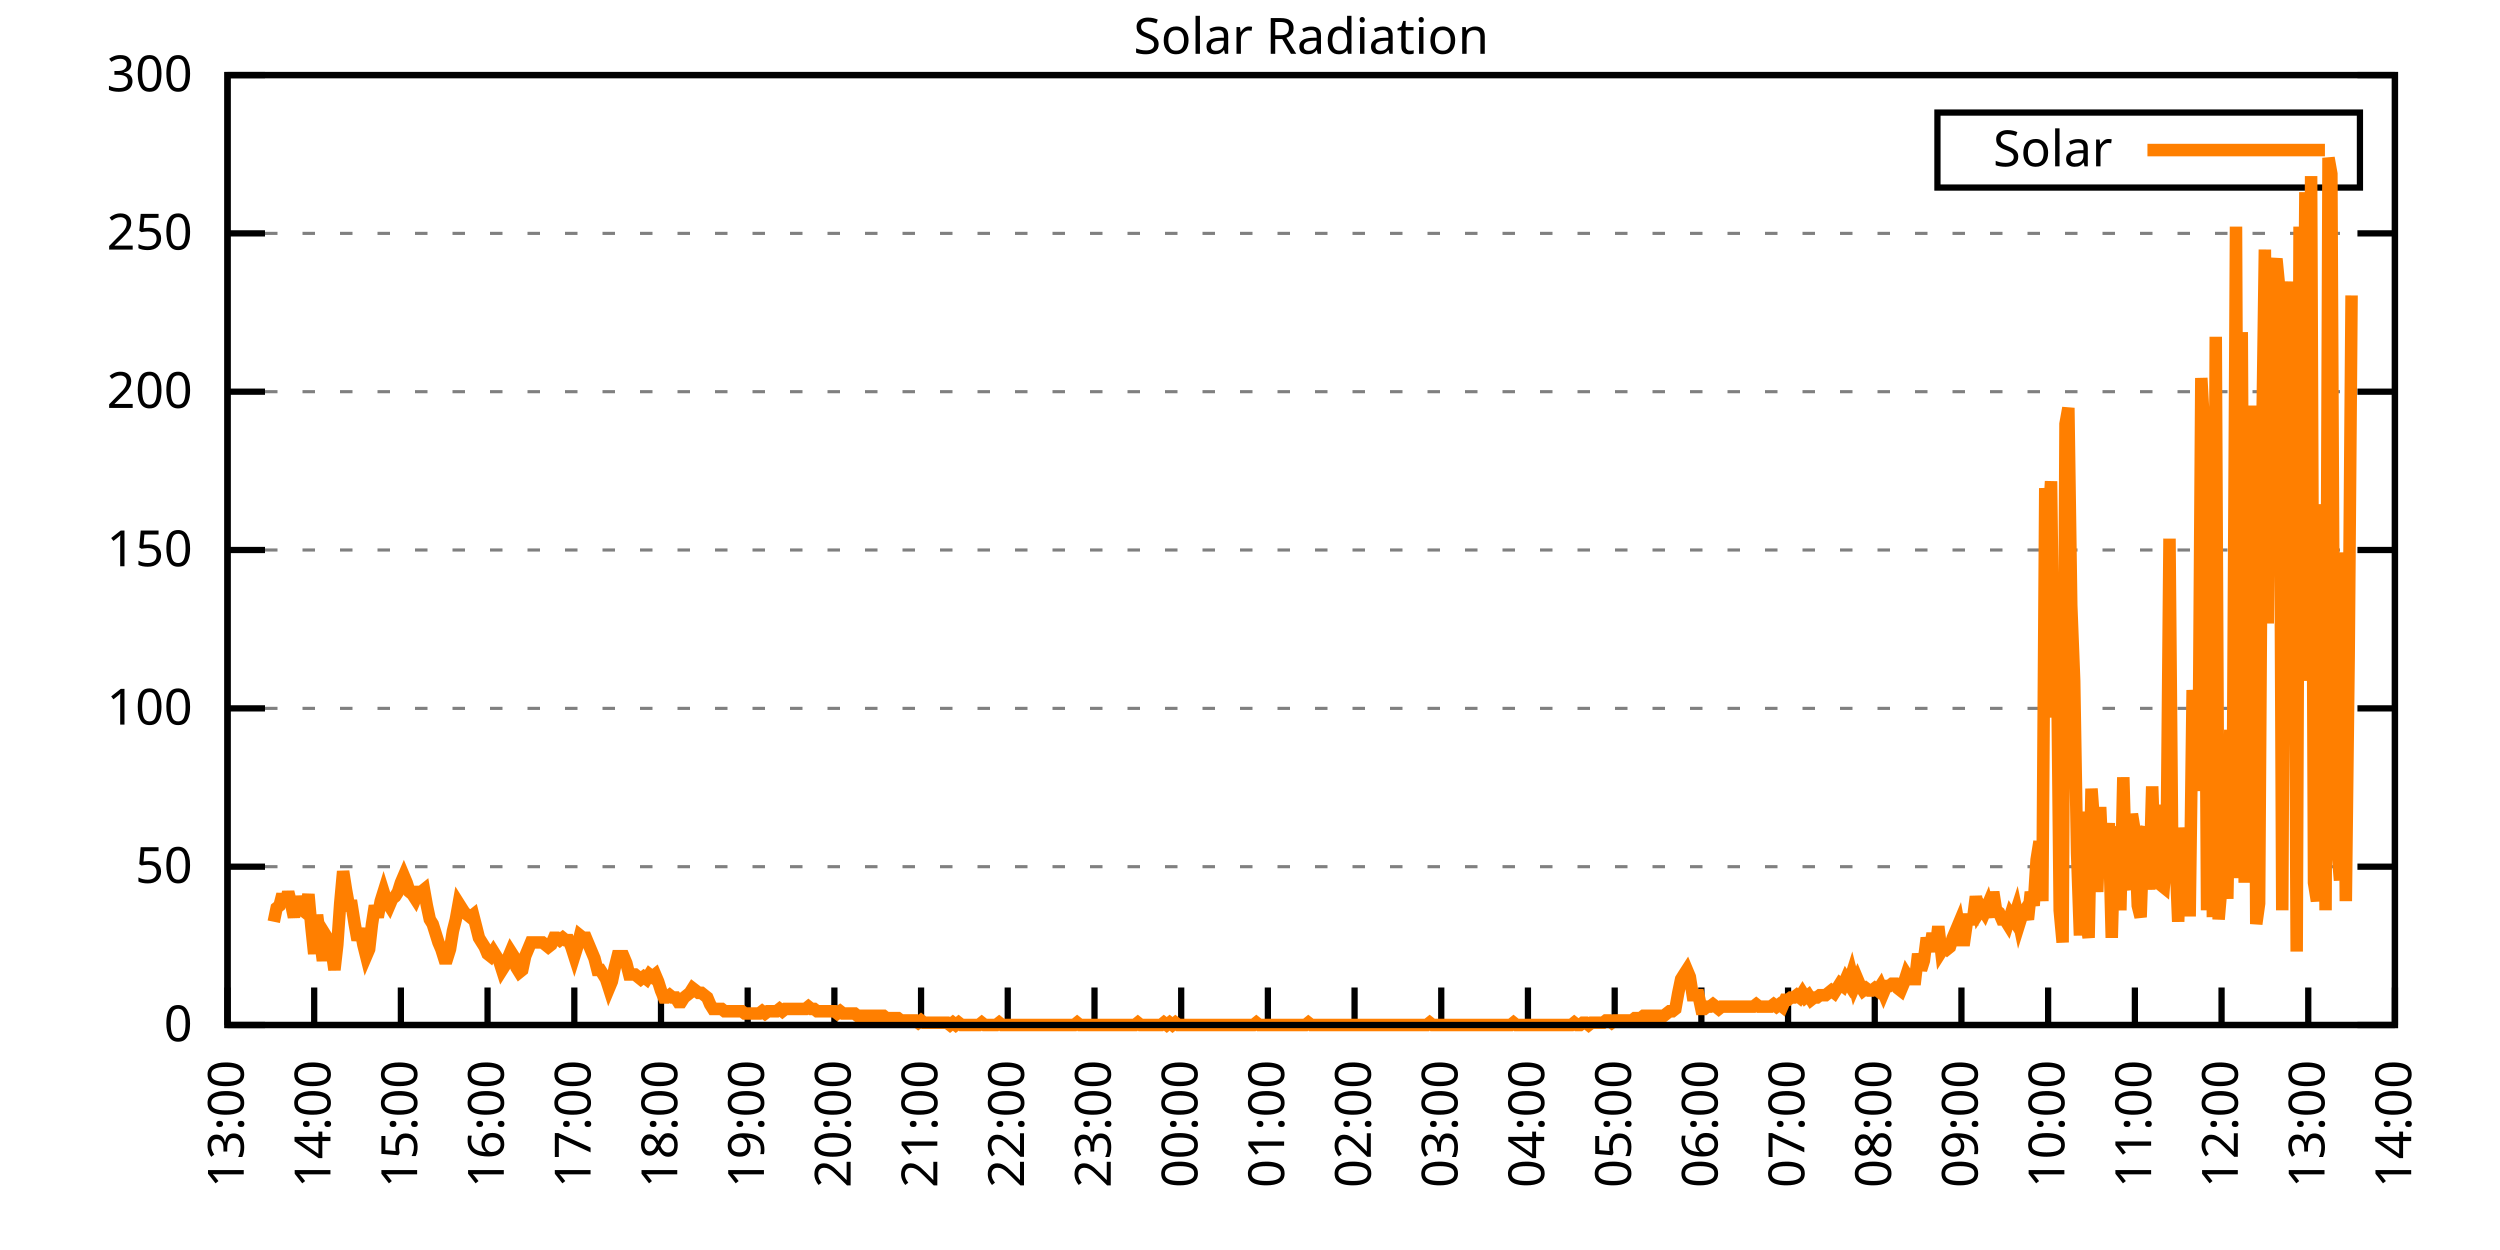
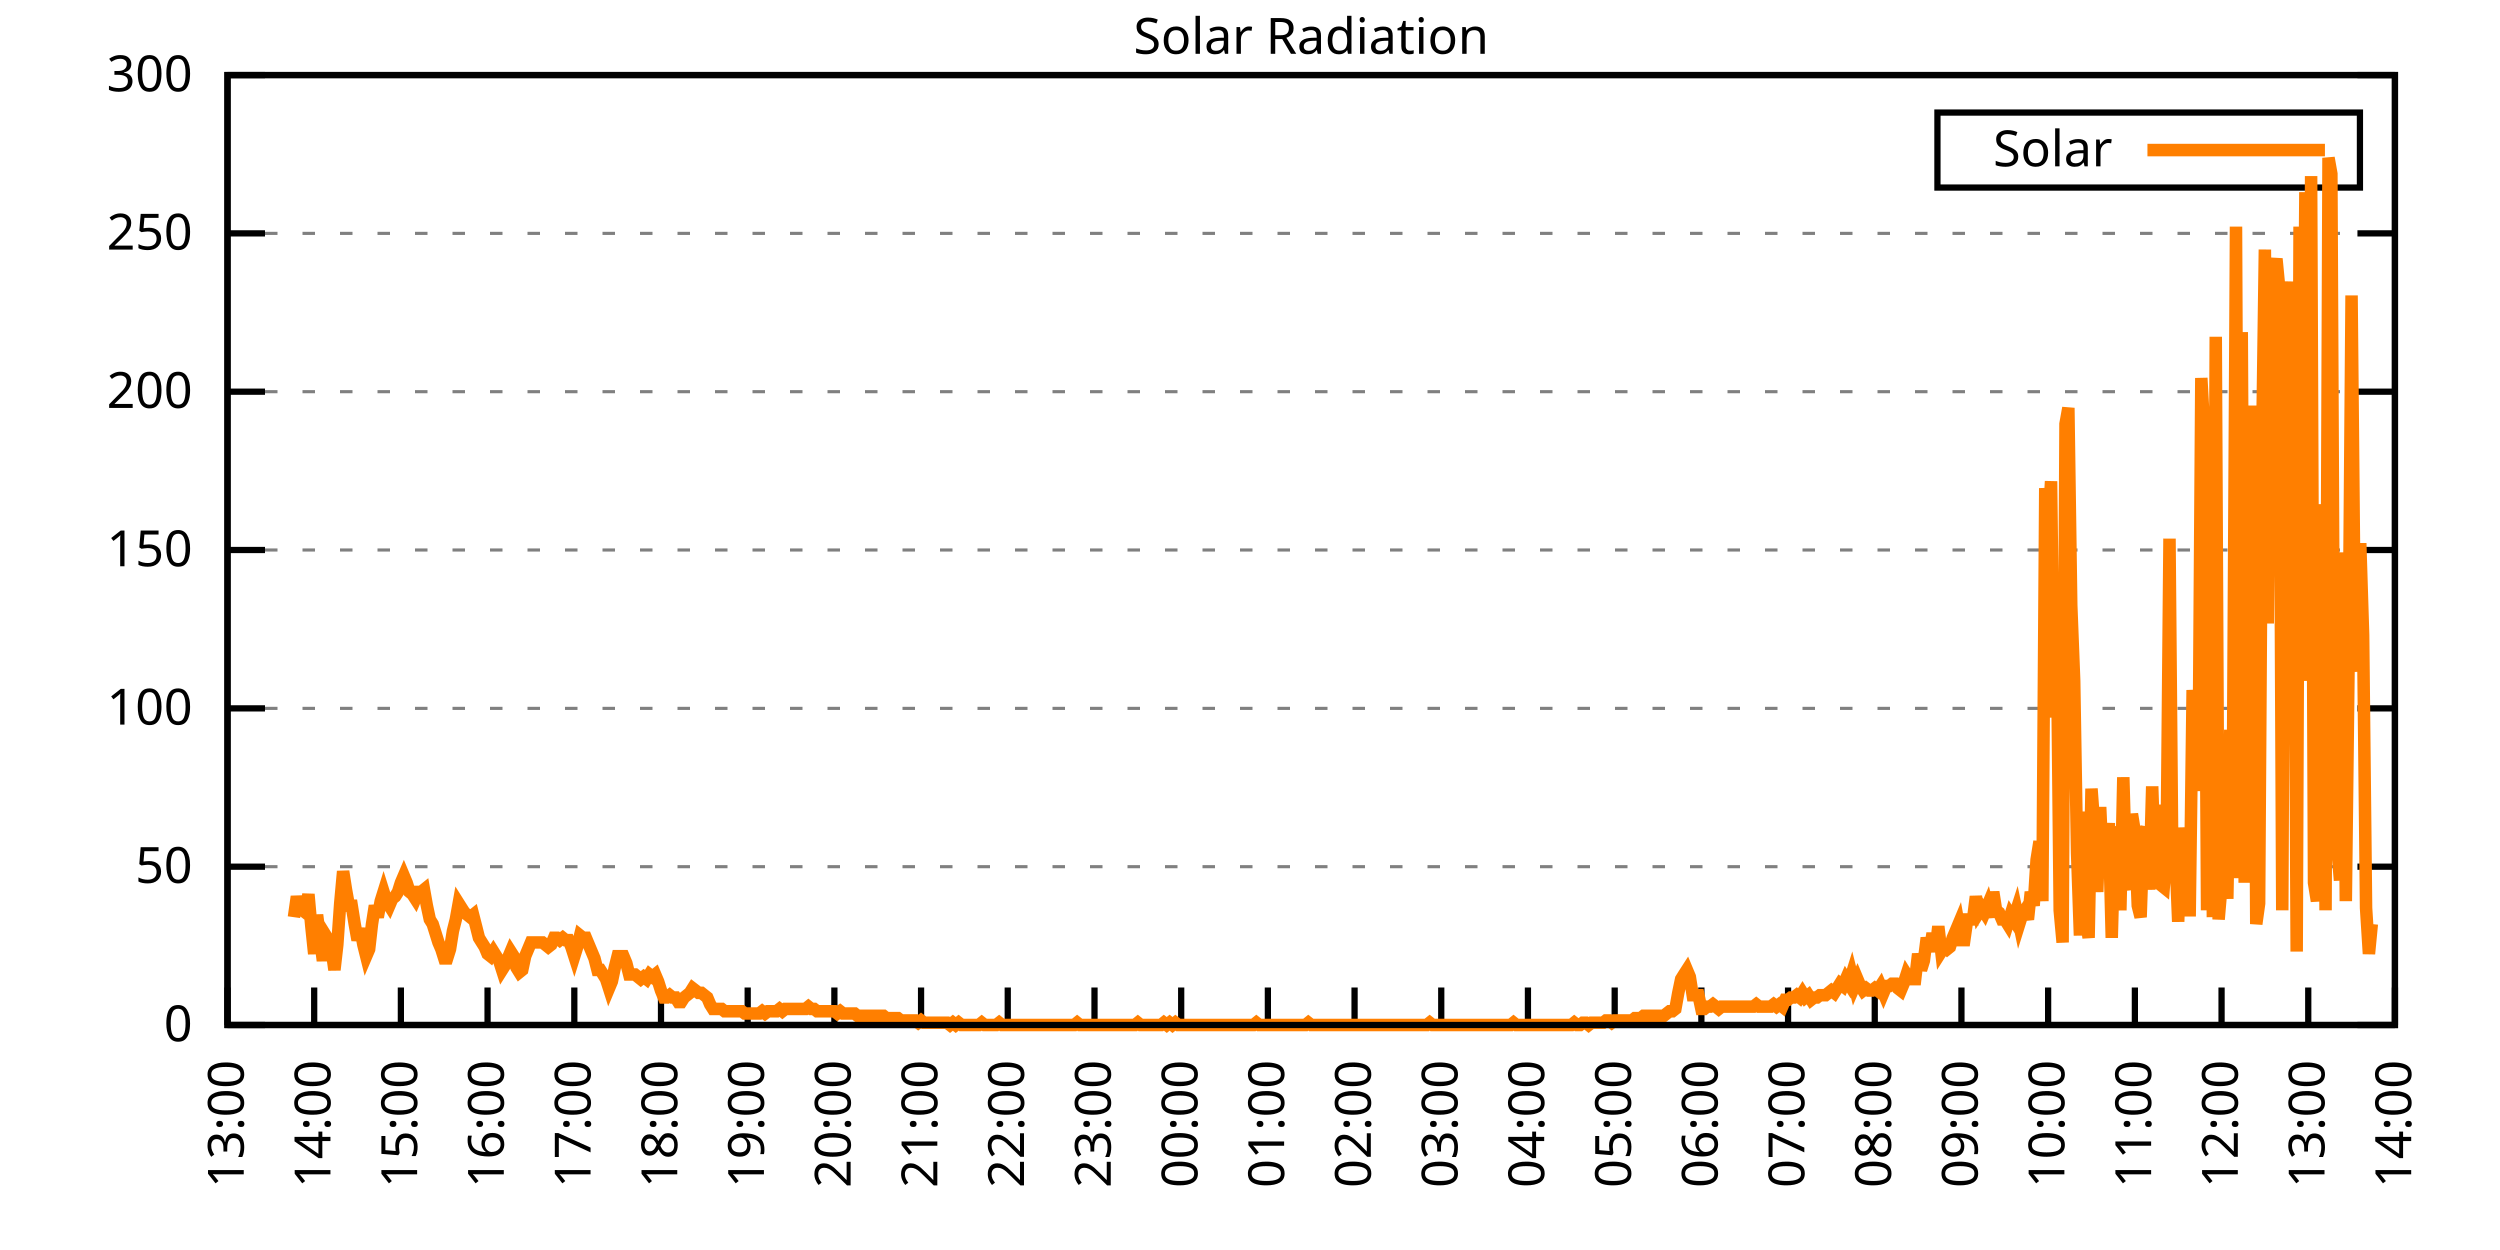
<svg xmlns="http://www.w3.org/2000/svg" xmlns:xlink="http://www.w3.org/1999/xlink" width="400" height="200" viewBox="0 0 400 200">
  <g id="gnuplot_canvas">
    <rect x="0" y="0" width="400" height="200" fill="none" />
    <defs>
      <circle id="gpDot" r="0.5" stroke-width="0.5" stroke="currentColor" />
      <path id="gpPt0" stroke-width="0.333" stroke="currentColor" d="M-1,0 h2 M0,-1 v2" />
      <path id="gpPt1" stroke-width="0.333" stroke="currentColor" d="M-1,-1 L1,1 M1,-1 L-1,1" />
      <path id="gpPt2" stroke-width="0.333" stroke="currentColor" d="M-1,0 L1,0 M0,-1 L0,1 M-1,-1 L1,1 M-1,1 L1,-1" />
      <rect id="gpPt3" stroke-width="0.333" stroke="currentColor" x="-1" y="-1" width="2" height="2" />
      <rect id="gpPt4" stroke-width="0.333" stroke="currentColor" fill="currentColor" x="-1" y="-1" width="2" height="2" />
      <circle id="gpPt5" stroke-width="0.333" stroke="currentColor" cx="0" cy="0" r="1" />
      <use xlink:href="#gpPt5" id="gpPt6" fill="currentColor" stroke="none" />
      <path id="gpPt7" stroke-width="0.333" stroke="currentColor" d="M0,-1.33 L-1.33,0.67 L1.33,0.67 z" />
      <use xlink:href="#gpPt7" id="gpPt8" fill="currentColor" stroke="none" />
      <use xlink:href="#gpPt7" id="gpPt9" stroke="currentColor" transform="rotate(180)" />
      <use xlink:href="#gpPt9" id="gpPt10" fill="currentColor" stroke="none" />
      <use xlink:href="#gpPt3" id="gpPt11" stroke="currentColor" transform="rotate(45)" />
      <use xlink:href="#gpPt11" id="gpPt12" fill="currentColor" stroke="none" />
      <path id="gpPt13" stroke-width="0.333" stroke="currentColor" d="M0,1.330 L1.265,0.411 L0.782,-1.067 L-0.782,-1.076 L-1.265,0.411 z" />
      <use xlink:href="#gpPt13" id="gpPt14" fill="currentColor" stroke="none" />
      <filter id="textbox" filterUnits="objectBoundingBox" x="0" y="0" height="1" width="1">
        <feFlood flood-color="white" flood-opacity="1" result="bgnd" />
        <feComposite in="SourceGraphic" in2="bgnd" operator="atop" />
      </filter>
      <filter id="greybox" filterUnits="objectBoundingBox" x="0" y="0" height="1" width="1">
        <feFlood flood-color="lightgrey" flood-opacity="1" result="grey" />
        <feComposite in="SourceGraphic" in2="grey" operator="atop" />
      </filter>
    </defs>
    <g fill="none" color="white" stroke="currentColor" stroke-width="1.00" stroke-linecap="butt" stroke-linejoin="miter">
</g>
    <g fill="none" color="black" stroke="currentColor" stroke-width="1.00" stroke-linecap="butt" stroke-linejoin="miter">
      <g stroke="none" shape-rendering="crispEdges">
        <polygon fill="rgb(255, 255, 255)" points="36.40,164.00 383.18,164.00 383.18,12.02 36.40,12.02 " />
      </g>
    </g>
    <g fill="none" color="black" stroke="currentColor" stroke-width="1.00" stroke-linecap="butt" stroke-linejoin="miter">
</g>
    <g fill="none" color="black" stroke="black" stroke-width="0.50" stroke-linecap="butt" stroke-linejoin="miter">
</g>
    <g fill="none" color="gray" stroke="currentColor" stroke-width="0.50" stroke-linecap="butt" stroke-linejoin="miter">
      <path stroke="gray" stroke-dasharray="2,4" class="gridline" d="M36.40,164.00 L383.19,164.00  " />
    </g>
    <g fill="none" color="gray" stroke="gray" stroke-width="1.00" stroke-linecap="butt" stroke-linejoin="miter">
</g>
    <g fill="none" color="black" stroke="currentColor" stroke-width="1.00" stroke-linecap="butt" stroke-linejoin="miter">
      <path stroke="black" d="M36.40,164.00 L42.40,164.00 M383.19,164.00 L377.19,164.00  " />
      <g transform="translate(30.80,166.60)" stroke="none" fill="black" font-family="Sans" font-size="8.00" text-anchor="end">
        <text>
          <tspan font-family="Sans"> 0</tspan>
        </text>
      </g>
    </g>
    <g fill="none" color="black" stroke="currentColor" stroke-width="1.00" stroke-linecap="butt" stroke-linejoin="miter">
</g>
    <g fill="none" color="black" stroke="black" stroke-width="0.50" stroke-linecap="butt" stroke-linejoin="miter">
</g>
    <g fill="none" color="gray" stroke="currentColor" stroke-width="0.50" stroke-linecap="butt" stroke-linejoin="miter">
      <path stroke="gray" stroke-dasharray="2,4" class="gridline" d="M36.40,138.67 L383.19,138.67  " />
    </g>
    <g fill="none" color="gray" stroke="gray" stroke-width="1.00" stroke-linecap="butt" stroke-linejoin="miter">
</g>
    <g fill="none" color="black" stroke="currentColor" stroke-width="1.00" stroke-linecap="butt" stroke-linejoin="miter">
      <path stroke="black" d="M36.40,138.67 L42.40,138.67 M383.19,138.67 L377.19,138.67  " />
      <g transform="translate(30.80,141.27)" stroke="none" fill="black" font-family="Sans" font-size="8.00" text-anchor="end">
        <text>
          <tspan font-family="Sans"> 50</tspan>
        </text>
      </g>
    </g>
    <g fill="none" color="black" stroke="currentColor" stroke-width="1.00" stroke-linecap="butt" stroke-linejoin="miter">
</g>
    <g fill="none" color="black" stroke="black" stroke-width="0.50" stroke-linecap="butt" stroke-linejoin="miter">
</g>
    <g fill="none" color="gray" stroke="currentColor" stroke-width="0.50" stroke-linecap="butt" stroke-linejoin="miter">
      <path stroke="gray" stroke-dasharray="2,4" class="gridline" d="M36.40,113.34 L383.19,113.34  " />
    </g>
    <g fill="none" color="gray" stroke="gray" stroke-width="1.00" stroke-linecap="butt" stroke-linejoin="miter">
</g>
    <g fill="none" color="black" stroke="currentColor" stroke-width="1.00" stroke-linecap="butt" stroke-linejoin="miter">
      <path stroke="black" d="M36.40,113.34 L42.40,113.34 M383.19,113.34 L377.19,113.34  " />
      <g transform="translate(30.80,115.94)" stroke="none" fill="black" font-family="Sans" font-size="8.00" text-anchor="end">
        <text>
          <tspan font-family="Sans"> 100</tspan>
        </text>
      </g>
    </g>
    <g fill="none" color="black" stroke="currentColor" stroke-width="1.00" stroke-linecap="butt" stroke-linejoin="miter">
</g>
    <g fill="none" color="black" stroke="black" stroke-width="0.50" stroke-linecap="butt" stroke-linejoin="miter">
</g>
    <g fill="none" color="gray" stroke="currentColor" stroke-width="0.50" stroke-linecap="butt" stroke-linejoin="miter">
      <path stroke="gray" stroke-dasharray="2,4" class="gridline" d="M36.40,88.00 L383.19,88.00  " />
    </g>
    <g fill="none" color="gray" stroke="gray" stroke-width="1.00" stroke-linecap="butt" stroke-linejoin="miter">
</g>
    <g fill="none" color="black" stroke="currentColor" stroke-width="1.00" stroke-linecap="butt" stroke-linejoin="miter">
      <path stroke="black" d="M36.40,88.00 L42.40,88.00 M383.19,88.00 L377.19,88.00  " />
      <g transform="translate(30.80,90.60)" stroke="none" fill="black" font-family="Sans" font-size="8.00" text-anchor="end">
        <text>
          <tspan font-family="Sans"> 150</tspan>
        </text>
      </g>
    </g>
    <g fill="none" color="black" stroke="currentColor" stroke-width="1.00" stroke-linecap="butt" stroke-linejoin="miter">
</g>
    <g fill="none" color="black" stroke="black" stroke-width="0.50" stroke-linecap="butt" stroke-linejoin="miter">
</g>
    <g fill="none" color="gray" stroke="currentColor" stroke-width="0.50" stroke-linecap="butt" stroke-linejoin="miter">
      <path stroke="gray" stroke-dasharray="2,4" class="gridline" d="M36.40,62.67 L383.19,62.67  " />
    </g>
    <g fill="none" color="gray" stroke="gray" stroke-width="1.00" stroke-linecap="butt" stroke-linejoin="miter">
</g>
    <g fill="none" color="black" stroke="currentColor" stroke-width="1.00" stroke-linecap="butt" stroke-linejoin="miter">
      <path stroke="black" d="M36.40,62.67 L42.40,62.67 M383.19,62.67 L377.19,62.67  " />
      <g transform="translate(30.80,65.27)" stroke="none" fill="black" font-family="Sans" font-size="8.00" text-anchor="end">
        <text>
          <tspan font-family="Sans"> 200</tspan>
        </text>
      </g>
    </g>
    <g fill="none" color="black" stroke="currentColor" stroke-width="1.00" stroke-linecap="butt" stroke-linejoin="miter">
</g>
    <g fill="none" color="black" stroke="black" stroke-width="0.50" stroke-linecap="butt" stroke-linejoin="miter">
</g>
    <g fill="none" color="gray" stroke="currentColor" stroke-width="0.50" stroke-linecap="butt" stroke-linejoin="miter">
      <path stroke="gray" stroke-dasharray="2,4" class="gridline" d="M36.40,37.34 L383.19,37.34  " />
    </g>
    <g fill="none" color="gray" stroke="gray" stroke-width="1.00" stroke-linecap="butt" stroke-linejoin="miter">
</g>
    <g fill="none" color="black" stroke="currentColor" stroke-width="1.00" stroke-linecap="butt" stroke-linejoin="miter">
      <path stroke="black" d="M36.40,37.34 L42.40,37.34 M383.19,37.34 L377.19,37.34  " />
      <g transform="translate(30.80,39.94)" stroke="none" fill="black" font-family="Sans" font-size="8.00" text-anchor="end">
        <text>
          <tspan font-family="Sans"> 250</tspan>
        </text>
      </g>
    </g>
    <g fill="none" color="black" stroke="currentColor" stroke-width="1.00" stroke-linecap="butt" stroke-linejoin="miter">
</g>
    <g fill="none" color="black" stroke="black" stroke-width="0.50" stroke-linecap="butt" stroke-linejoin="miter">
</g>
    <g fill="none" color="gray" stroke="currentColor" stroke-width="0.50" stroke-linecap="butt" stroke-linejoin="miter">
      <path stroke="gray" stroke-dasharray="2,4" class="gridline" d="M36.40,12.01 L383.19,12.01  " />
    </g>
    <g fill="none" color="gray" stroke="gray" stroke-width="1.00" stroke-linecap="butt" stroke-linejoin="miter">
</g>
    <g fill="none" color="black" stroke="currentColor" stroke-width="1.00" stroke-linecap="butt" stroke-linejoin="miter">
      <path stroke="black" d="M36.40,12.01 L42.40,12.01 M383.19,12.01 L377.19,12.01  " />
      <g transform="translate(30.80,14.61)" stroke="none" fill="black" font-family="Sans" font-size="8.00" text-anchor="end">
        <text>
          <tspan font-family="Sans"> 300</tspan>
        </text>
      </g>
    </g>
    <g fill="none" color="black" stroke="currentColor" stroke-width="1.00" stroke-linecap="butt" stroke-linejoin="miter">
      <path stroke="black" d="M36.40,164.00 L36.40,158.00  " />
      <g transform="translate(39.00,169.60) rotate(270.00)" stroke="none" fill="black" font-family="Sans" font-size="8.00" text-anchor="end">
        <text>
          <tspan font-family="Sans">13:00</tspan>
        </text>
      </g>
    </g>
    <g fill="none" color="black" stroke="currentColor" stroke-width="1.00" stroke-linecap="butt" stroke-linejoin="miter">
      <path stroke="black" d="M50.27,164.00 L50.27,158.00  " />
      <g transform="translate(52.87,169.60) rotate(270.00)" stroke="none" fill="black" font-family="Sans" font-size="8.00" text-anchor="end">
        <text>
          <tspan font-family="Sans">14:00</tspan>
        </text>
      </g>
    </g>
    <g fill="none" color="black" stroke="currentColor" stroke-width="1.00" stroke-linecap="butt" stroke-linejoin="miter">
      <path stroke="black" d="M64.14,164.00 L64.14,158.00  " />
      <g transform="translate(66.74,169.60) rotate(270.00)" stroke="none" fill="black" font-family="Sans" font-size="8.00" text-anchor="end">
        <text>
          <tspan font-family="Sans">15:00</tspan>
        </text>
      </g>
    </g>
    <g fill="none" color="black" stroke="currentColor" stroke-width="1.00" stroke-linecap="butt" stroke-linejoin="miter">
      <path stroke="black" d="M78.01,164.00 L78.01,158.00  " />
      <g transform="translate(80.61,169.60) rotate(270.00)" stroke="none" fill="black" font-family="Sans" font-size="8.00" text-anchor="end">
        <text>
          <tspan font-family="Sans">16:00</tspan>
        </text>
      </g>
    </g>
    <g fill="none" color="black" stroke="currentColor" stroke-width="1.00" stroke-linecap="butt" stroke-linejoin="miter">
      <path stroke="black" d="M91.89,164.00 L91.89,158.00  " />
      <g transform="translate(94.49,169.60) rotate(270.00)" stroke="none" fill="black" font-family="Sans" font-size="8.00" text-anchor="end">
        <text>
          <tspan font-family="Sans">17:00</tspan>
        </text>
      </g>
    </g>
    <g fill="none" color="black" stroke="currentColor" stroke-width="1.00" stroke-linecap="butt" stroke-linejoin="miter">
      <path stroke="black" d="M105.76,164.00 L105.76,158.00  " />
      <g transform="translate(108.36,169.60) rotate(270.00)" stroke="none" fill="black" font-family="Sans" font-size="8.00" text-anchor="end">
        <text>
          <tspan font-family="Sans">18:00</tspan>
        </text>
      </g>
    </g>
    <g fill="none" color="black" stroke="currentColor" stroke-width="1.00" stroke-linecap="butt" stroke-linejoin="miter">
      <path stroke="black" d="M119.63,164.00 L119.63,158.00  " />
      <g transform="translate(122.23,169.60) rotate(270.00)" stroke="none" fill="black" font-family="Sans" font-size="8.00" text-anchor="end">
        <text>
          <tspan font-family="Sans">19:00</tspan>
        </text>
      </g>
    </g>
    <g fill="none" color="black" stroke="currentColor" stroke-width="1.00" stroke-linecap="butt" stroke-linejoin="miter">
      <path stroke="black" d="M133.50,164.00 L133.50,158.00  " />
      <g transform="translate(136.10,169.60) rotate(270.00)" stroke="none" fill="black" font-family="Sans" font-size="8.00" text-anchor="end">
        <text>
          <tspan font-family="Sans">20:00</tspan>
        </text>
      </g>
    </g>
    <g fill="none" color="black" stroke="currentColor" stroke-width="1.00" stroke-linecap="butt" stroke-linejoin="miter">
      <path stroke="black" d="M147.37,164.00 L147.37,158.00  " />
      <g transform="translate(149.97,169.60) rotate(270.00)" stroke="none" fill="black" font-family="Sans" font-size="8.00" text-anchor="end">
        <text>
          <tspan font-family="Sans">21:00</tspan>
        </text>
      </g>
    </g>
    <g fill="none" color="black" stroke="currentColor" stroke-width="1.00" stroke-linecap="butt" stroke-linejoin="miter">
      <path stroke="black" d="M161.24,164.00 L161.24,158.00  " />
      <g transform="translate(163.84,169.60) rotate(270.00)" stroke="none" fill="black" font-family="Sans" font-size="8.00" text-anchor="end">
        <text>
          <tspan font-family="Sans">22:00</tspan>
        </text>
      </g>
    </g>
    <g fill="none" color="black" stroke="currentColor" stroke-width="1.00" stroke-linecap="butt" stroke-linejoin="miter">
      <path stroke="black" d="M175.12,164.00 L175.12,158.00  " />
      <g transform="translate(177.72,169.60) rotate(270.00)" stroke="none" fill="black" font-family="Sans" font-size="8.00" text-anchor="end">
        <text>
          <tspan font-family="Sans">23:00</tspan>
        </text>
      </g>
    </g>
    <g fill="none" color="black" stroke="currentColor" stroke-width="1.00" stroke-linecap="butt" stroke-linejoin="miter">
      <path stroke="black" d="M188.99,164.00 L188.99,158.00  " />
      <g transform="translate(191.59,169.60) rotate(270.00)" stroke="none" fill="black" font-family="Sans" font-size="8.00" text-anchor="end">
        <text>
          <tspan font-family="Sans">00:00</tspan>
        </text>
      </g>
    </g>
    <g fill="none" color="black" stroke="currentColor" stroke-width="1.00" stroke-linecap="butt" stroke-linejoin="miter">
      <path stroke="black" d="M202.86,164.00 L202.86,158.00  " />
      <g transform="translate(205.46,169.60) rotate(270.00)" stroke="none" fill="black" font-family="Sans" font-size="8.00" text-anchor="end">
        <text>
          <tspan font-family="Sans">01:00</tspan>
        </text>
      </g>
    </g>
    <g fill="none" color="black" stroke="currentColor" stroke-width="1.00" stroke-linecap="butt" stroke-linejoin="miter">
      <path stroke="black" d="M216.73,164.00 L216.73,158.00  " />
      <g transform="translate(219.33,169.60) rotate(270.00)" stroke="none" fill="black" font-family="Sans" font-size="8.00" text-anchor="end">
        <text>
          <tspan font-family="Sans">02:00</tspan>
        </text>
      </g>
    </g>
    <g fill="none" color="black" stroke="currentColor" stroke-width="1.00" stroke-linecap="butt" stroke-linejoin="miter">
      <path stroke="black" d="M230.60,164.00 L230.60,158.00  " />
      <g transform="translate(233.20,169.60) rotate(270.00)" stroke="none" fill="black" font-family="Sans" font-size="8.00" text-anchor="end">
        <text>
          <tspan font-family="Sans">03:00</tspan>
        </text>
      </g>
    </g>
    <g fill="none" color="black" stroke="currentColor" stroke-width="1.00" stroke-linecap="butt" stroke-linejoin="miter">
      <path stroke="black" d="M244.47,164.00 L244.47,158.00  " />
      <g transform="translate(247.07,169.60) rotate(270.00)" stroke="none" fill="black" font-family="Sans" font-size="8.00" text-anchor="end">
        <text>
          <tspan font-family="Sans">04:00</tspan>
        </text>
      </g>
    </g>
    <g fill="none" color="black" stroke="currentColor" stroke-width="1.00" stroke-linecap="butt" stroke-linejoin="miter">
      <path stroke="black" d="M258.35,164.00 L258.35,158.00  " />
      <g transform="translate(260.95,169.60) rotate(270.00)" stroke="none" fill="black" font-family="Sans" font-size="8.00" text-anchor="end">
        <text>
          <tspan font-family="Sans">05:00</tspan>
        </text>
      </g>
    </g>
    <g fill="none" color="black" stroke="currentColor" stroke-width="1.00" stroke-linecap="butt" stroke-linejoin="miter">
      <path stroke="black" d="M272.22,164.00 L272.22,158.00  " />
      <g transform="translate(274.82,169.60) rotate(270.00)" stroke="none" fill="black" font-family="Sans" font-size="8.00" text-anchor="end">
        <text>
          <tspan font-family="Sans">06:00</tspan>
        </text>
      </g>
    </g>
    <g fill="none" color="black" stroke="currentColor" stroke-width="1.00" stroke-linecap="butt" stroke-linejoin="miter">
      <path stroke="black" d="M286.09,164.00 L286.09,158.00  " />
      <g transform="translate(288.69,169.60) rotate(270.00)" stroke="none" fill="black" font-family="Sans" font-size="8.00" text-anchor="end">
        <text>
          <tspan font-family="Sans">07:00</tspan>
        </text>
      </g>
    </g>
    <g fill="none" color="black" stroke="currentColor" stroke-width="1.00" stroke-linecap="butt" stroke-linejoin="miter">
      <path stroke="black" d="M299.96,164.00 L299.96,158.00  " />
      <g transform="translate(302.56,169.60) rotate(270.00)" stroke="none" fill="black" font-family="Sans" font-size="8.00" text-anchor="end">
        <text>
          <tspan font-family="Sans">08:00</tspan>
        </text>
      </g>
    </g>
    <g fill="none" color="black" stroke="currentColor" stroke-width="1.00" stroke-linecap="butt" stroke-linejoin="miter">
      <path stroke="black" d="M313.83,164.00 L313.83,158.00  " />
      <g transform="translate(316.43,169.60) rotate(270.00)" stroke="none" fill="black" font-family="Sans" font-size="8.00" text-anchor="end">
        <text>
          <tspan font-family="Sans">09:00</tspan>
        </text>
      </g>
    </g>
    <g fill="none" color="black" stroke="currentColor" stroke-width="1.00" stroke-linecap="butt" stroke-linejoin="miter">
      <path stroke="black" d="M327.70,164.00 L327.70,158.00  " />
      <g transform="translate(330.30,169.60) rotate(270.00)" stroke="none" fill="black" font-family="Sans" font-size="8.00" text-anchor="end">
        <text>
          <tspan font-family="Sans">10:00</tspan>
        </text>
      </g>
    </g>
    <g fill="none" color="black" stroke="currentColor" stroke-width="1.00" stroke-linecap="butt" stroke-linejoin="miter">
      <path stroke="black" d="M341.58,164.00 L341.58,158.00  " />
      <g transform="translate(344.18,169.60) rotate(270.00)" stroke="none" fill="black" font-family="Sans" font-size="8.00" text-anchor="end">
        <text>
          <tspan font-family="Sans">11:00</tspan>
        </text>
      </g>
    </g>
    <g fill="none" color="black" stroke="currentColor" stroke-width="1.00" stroke-linecap="butt" stroke-linejoin="miter">
      <path stroke="black" d="M355.45,164.00 L355.45,158.00  " />
      <g transform="translate(358.05,169.60) rotate(270.00)" stroke="none" fill="black" font-family="Sans" font-size="8.00" text-anchor="end">
        <text>
          <tspan font-family="Sans">12:00</tspan>
        </text>
      </g>
    </g>
    <g fill="none" color="black" stroke="currentColor" stroke-width="1.00" stroke-linecap="butt" stroke-linejoin="miter">
      <path stroke="black" d="M369.32,164.00 L369.32,158.00  " />
      <g transform="translate(371.92,169.60) rotate(270.00)" stroke="none" fill="black" font-family="Sans" font-size="8.00" text-anchor="end">
        <text>
          <tspan font-family="Sans">13:00</tspan>
        </text>
      </g>
    </g>
    <g fill="none" color="black" stroke="currentColor" stroke-width="1.00" stroke-linecap="butt" stroke-linejoin="miter">
      <path stroke="black" d="M383.19,164.00 L383.19,158.00  " />
      <g transform="translate(385.79,169.60) rotate(270.00)" stroke="none" fill="black" font-family="Sans" font-size="8.00" text-anchor="end">
        <text>
          <tspan font-family="Sans">14:00</tspan>
        </text>
      </g>
    </g>
    <g fill="none" color="black" stroke="currentColor" stroke-width="1.00" stroke-linecap="butt" stroke-linejoin="miter">
</g>
    <g fill="none" color="black" stroke="currentColor" stroke-width="1.00" stroke-linecap="butt" stroke-linejoin="miter">
      <path stroke="black" d="M36.40,12.01 L36.40,164.00 L383.19,164.00 L383.19,12.01 L36.40,12.01 Z  " />
    </g>
    <g fill="none" color="black" stroke="currentColor" stroke-width="1.00" stroke-linecap="butt" stroke-linejoin="miter">
</g>
    <g fill="none" color="black" stroke="currentColor" stroke-width="1.00" stroke-linecap="butt" stroke-linejoin="miter">
      <path stroke="black" d="M309.99,30.01 L309.99,18.01 L377.59,18.01 L377.59,30.01 L309.99,30.01 Z  " />
    </g>
    <g id="Solar_Radiation_plot_1">
      <g fill="none" color="white" stroke="black" stroke-width="2.00" stroke-linecap="butt" stroke-linejoin="miter">
</g>
      <g fill="none" color="black" stroke="currentColor" stroke-width="2.00" stroke-linecap="butt" stroke-linejoin="miter">
        <g transform="translate(337.99,26.61)" stroke="none" fill="black" font-family="Sans" font-size="8.00" text-anchor="end">
          <text>
            <tspan font-family="Sans">Solar</tspan>
          </text>
        </g>
      </g>
      <g fill="none" color="black" stroke="currentColor" stroke-width="2.00" stroke-linecap="butt" stroke-linejoin="miter">
-         <path stroke="rgb(255, 127,   0)" d="M343.59,24.01 L371.99,24.01 M43.80,147.48 L44.26,145.28 L44.72,144.91 L45.19,143.08 L45.65,144.91 L46.11,142.71   L46.57,144.55 L47.03,146.75 L47.50,143.44 L47.96,145.65 L48.42,145.65 L48.88,146.01 L49.35,143.08 L49.81,148.22   L50.27,152.62 L50.73,146.38 L51.20,150.05 L51.66,153.72 L52.12,149.68 L52.58,150.42 L53.05,151.89 L53.51,155.19   L53.97,151.15 L54.43,144.55 L54.90,139.41 L55.36,142.34 L55.82,144.91 L56.28,144.91 L56.75,147.85 L57.21,150.42   L57.67,148.58 L58.13,151.15 L58.59,152.99 L59.06,151.89 L59.52,147.85 L59.98,144.91 L60.44,146.75 L60.91,144.18   L61.37,142.71 L61.83,144.18 L62.29,144.91 L62.76,143.81 L63.22,143.44 L63.68,142.71 L64.14,141.24 L64.61,140.14   L65.07,141.24 L65.53,142.71 L65.99,143.08 L66.46,143.81 L66.92,142.71 L67.38,142.71 L67.84,142.34 L68.30,144.91   L68.77,147.11 L69.23,147.85 L69.69,149.32 L70.15,150.79 L70.62,151.89 L71.08,153.35 L71.54,153.35 L72.00,151.89   L72.47,148.95 L72.93,147.11 L73.39,144.55 L73.85,145.28 L74.32,146.01 L74.78,146.38 L75.24,146.75 L75.70,146.38   L76.17,148.22 L76.63,150.05 L77.09,150.79 L77.55,151.52 L78.01,152.62 L78.48,152.99 L78.94,152.25 L79.40,152.99   L79.86,153.72 L80.33,155.19 L80.79,154.46 L81.25,153.35 L81.71,152.25 L82.18,152.99 L82.64,154.82 L83.10,155.56   L83.56,155.19 L84.03,152.99 L84.49,151.89 L84.95,150.79 L85.41,150.79 L85.88,150.79 L86.34,150.79 L86.80,150.79   L87.26,151.15 L87.72,151.52 L88.19,151.15 L88.65,150.05 L89.11,150.05 L89.57,150.42 L90.04,150.05 L90.50,150.42   L90.96,150.42 L91.42,151.52 L91.89,152.99 L92.35,151.52 L92.81,149.68 L93.27,150.05 L93.74,150.05 L94.20,151.15   L94.66,152.25 L95.12,153.35 L95.59,155.19 L96.05,155.19 L96.51,155.92 L96.97,156.66 L97.44,158.13 L97.90,157.03   L98.36,154.82 L98.82,152.99 L99.28,152.99 L99.75,152.99 L100.21,154.09 L100.67,155.92 L101.13,155.92 L101.60,155.92   L102.06,156.29 L102.52,156.66 L102.98,156.29 L103.45,156.66 L103.91,155.92 L104.37,156.29 L104.83,155.92 L105.30,157.03   L105.76,158.49 L106.22,159.60 L106.68,159.60 L107.15,159.23 L107.61,159.60 L108.07,159.60 L108.53,160.33 L108.99,160.33   L109.46,159.60 L109.92,159.23 L110.38,158.86 L110.84,158.13 L111.31,158.49 L111.77,158.86 L112.23,158.86 L112.69,159.23   L113.16,159.60 L113.62,160.70 L114.08,161.43 L114.54,161.43 L115.01,161.43 L115.47,161.43 L115.93,161.80 L116.39,161.80   L116.86,161.80 L117.32,161.80 L117.78,161.80 L118.24,161.80 L118.70,161.80 L119.17,162.16 L119.63,162.16 L120.09,162.16   L120.55,162.16 L121.02,162.16 L121.48,162.16 L121.94,161.80 L122.40,162.16 L122.87,161.80 L123.33,161.80 L123.79,161.80   L124.25,161.80 L124.72,161.43 L125.18,161.80 L125.64,161.43 L126.10,161.43 L126.57,161.43 L127.03,161.43 L127.49,161.43   L127.95,161.43 L128.41,161.43 L128.88,161.43 L129.34,161.06 L129.80,161.43 L130.26,161.43 L130.73,161.80 L131.19,161.80   L131.65,161.80 L132.11,161.80 L132.58,161.80 L133.04,161.80 L133.50,161.80 L133.96,162.16 L134.43,161.80 L134.89,162.16   L135.35,162.16 L135.81,162.16 L136.28,162.16 L136.74,162.16 L137.20,162.53 L137.66,162.53 L138.13,162.53 L138.59,162.53   L139.05,162.53 L139.51,162.53 L139.97,162.53 L140.44,162.53 L140.90,162.53 L141.36,162.53 L141.82,162.90 L142.29,162.90   L142.75,162.90 L143.21,162.90 L143.67,162.90 L144.14,163.27 L144.60,163.27 L145.06,163.27 L145.52,163.27 L145.99,163.27   L146.45,163.27 L146.91,163.63 L147.37,163.27 L147.84,163.63 L148.30,163.63 L148.76,163.63 L149.22,163.63 L149.68,163.63   L150.15,163.63 L150.61,163.63 L151.07,163.63 L151.53,163.63 L152.00,164.00 L152.46,163.63 L152.92,164.00 L153.38,163.63   L153.85,164.00 L154.31,164.00 L154.77,164.00 L155.23,164.00 L156.16,164.00 L156.62,164.00 L157.08,163.63 L157.55,164.00   L158.01,164.00 L158.47,164.00 L158.93,164.00 L159.39,164.00 L159.86,163.63 L160.32,164.00 L160.78,164.00 L161.24,164.00   L161.71,164.00 L162.17,164.00 L162.63,164.00 L162.86,164.00 L163.56,164.00 L164.02,164.00 L164.48,164.00 L164.94,164.00   L165.41,164.00 L165.87,164.00 L166.33,164.00 L166.79,164.00 L167.26,164.00 L167.72,164.00 L168.18,164.00 L168.64,164.00   L169.10,164.00 L169.57,164.00 L170.03,164.00 L170.49,164.00 L170.95,164.00 L171.42,164.00 L171.88,164.00 L172.34,163.63   L172.80,164.00 L173.27,164.00 L173.73,164.00 L174.19,164.00 L174.65,164.00 L175.12,164.00 L175.58,164.00 L176.04,164.00   L176.50,164.00 L176.97,164.00 L177.43,164.00 L177.89,164.00 L178.35,164.00 L178.82,164.00 L179.28,164.00 L179.74,164.00   L180.20,164.00 L180.66,164.00 L181.13,164.00 L181.59,164.00 L182.05,163.63 L182.51,164.00 L182.98,164.00 L183.44,164.00   L183.90,164.00 L184.36,164.00 L184.83,164.00 L185.29,164.00 L185.75,164.00 L186.21,163.63 L186.68,164.00 L187.14,163.63   L187.60,164.00 L188.06,163.63 L188.53,164.00 L188.99,164.00 L189.45,164.00 L189.91,164.00 L190.37,164.00 L190.84,164.00   L191.30,164.00 L191.76,164.00 L192.22,164.00 L192.69,164.00 L193.15,164.00 L193.61,164.00 L194.07,164.00 L194.54,164.00   L195.00,164.00 L195.46,164.00 L195.92,164.00 L196.39,164.00 L196.85,164.00 L197.31,164.00 L197.77,164.00 L198.24,164.00   L198.70,164.00 L199.16,164.00 L199.62,164.00 L200.08,164.00 L200.55,164.00 L201.01,163.63 L201.47,164.00 L201.93,164.00   L202.40,164.00 L202.86,164.00 L203.32,164.00 L203.78,164.00 L204.25,164.00 L204.71,164.00 L205.17,164.00 L205.63,164.00   L206.10,164.00 L206.56,164.00 L207.02,164.00 L207.48,164.00 L207.95,164.00 L208.41,164.00 L208.87,164.00 L209.33,163.63   L209.80,164.00 L210.26,164.00 L210.72,164.00 L211.18,164.00 L211.64,164.00 L212.11,164.00 L212.57,164.00 L213.03,164.00   L213.49,164.00 L213.96,164.00 L214.42,164.00 L214.88,164.00 L215.34,164.00 L215.81,164.00 L216.27,164.00 L216.73,164.00   L217.19,164.00 L217.66,164.00 L218.12,164.00 L218.58,164.00 L219.04,164.00 L219.51,164.00 L219.97,164.00 L220.43,164.00   L220.89,164.00 L221.35,164.00 L221.82,164.00 L222.28,164.00 L222.74,164.00 L223.20,164.00 L223.67,164.00 L224.13,164.00   L224.59,164.00 L225.05,164.00 L225.52,164.00 L225.98,164.00 L226.44,164.00 L226.90,164.00 L227.37,164.00 L227.83,164.00   L228.29,164.00 L228.75,163.63 L229.22,164.00 L229.68,164.00 L230.14,164.00 L230.60,164.00 L231.06,164.00 L231.53,164.00   L231.99,164.00 L232.45,164.00 L232.91,164.00 L233.38,164.00 L233.84,164.00 L234.30,164.00 L234.76,164.00 L235.23,164.00   L235.69,164.00 L236.15,164.00 L236.61,164.00 L237.08,164.00 L237.54,164.00 L238.00,164.00 L238.46,164.00 L238.93,164.00   L239.39,164.00 L239.85,164.00 L240.31,164.00 L240.77,164.00 L241.24,164.00 L241.70,164.00 L242.16,163.63 L242.62,164.00   L243.09,164.00 L243.55,164.00 L244.01,164.00 L244.47,164.00 L244.94,164.00 L245.40,164.00 L245.86,164.00 L246.32,164.00   L246.79,164.00 L247.25,164.00 L247.71,164.00 L248.17,164.00 L248.64,164.00 L249.10,164.00 L249.56,164.00 L250.02,164.00   L250.49,164.00 L250.95,164.00 L251.41,164.00 L251.87,163.63 L252.33,164.00 L252.80,164.00 L253.26,163.63 L253.72,163.63   L254.18,164.00 L254.65,163.63 L255.11,163.63 L255.57,163.63 L256.03,163.63 L256.50,163.63 L256.96,163.27 L257.42,163.27   L257.88,163.63 L258.35,163.27 L258.81,163.27 L259.27,163.27 L259.73,163.27 L260.20,163.27 L260.66,163.27 L261.12,163.27   L261.58,162.90 L262.04,162.90 L262.51,162.90 L262.97,162.53 L263.43,162.53 L263.89,162.53 L264.36,162.53 L264.82,162.53   L265.28,162.53 L265.74,162.53 L266.21,162.53 L266.67,162.16 L267.13,161.80 L267.59,161.80 L268.06,161.43 L268.52,158.86   L268.98,156.66 L269.44,155.92 L269.91,155.19 L270.37,156.29 L270.83,159.23 L271.29,159.23 L271.75,159.23 L272.22,161.43   L272.68,161.43 L273.14,161.06 L273.60,161.06 L274.07,160.70 L274.53,161.06 L274.99,161.43 L275.45,161.06 L275.92,161.06   L276.38,161.06 L276.84,161.06 L277.30,161.06 L277.77,161.06 L278.23,161.06 L278.69,161.06 L279.15,161.06 L279.62,161.06   L280.08,161.06 L280.54,161.06 L281.00,160.70 L281.46,161.06 L281.93,161.06 L282.39,161.06 L282.85,161.06 L283.31,161.06   L283.78,160.70 L284.24,161.06 L284.70,160.70 L285.16,161.06 L285.63,159.96 L286.09,159.96 L286.55,159.60 L287.01,159.60   L287.48,159.23 L287.94,159.60 L288.40,158.86 L288.86,159.60 L289.33,159.23 L289.79,159.96 L290.25,159.60 L290.71,159.60   L291.18,159.23 L291.64,159.23 L292.10,159.23 L292.56,158.86 L293.02,158.49 L293.49,158.86 L293.95,158.13 L294.41,157.39   L294.87,157.76 L295.34,156.66 L295.80,157.39 L296.26,155.92 L296.72,157.76 L297.19,156.66 L297.65,157.76 L298.11,158.49   L298.57,158.13 L299.04,158.49 L299.50,158.49 L299.96,158.13 L300.42,158.49 L300.89,157.76 L301.35,158.86 L301.81,157.76   L302.27,157.76 L302.73,157.39 L303.20,157.39 L303.66,158.13 L304.12,158.49 L304.58,157.39 L305.05,155.92 L305.51,156.66   L305.97,156.66 L306.43,156.66 L306.90,152.62 L307.36,155.19 L307.82,153.72 L308.28,150.05 L308.75,152.25 L309.21,149.32   L309.67,152.25 L310.13,148.22 L310.60,152.25 L311.06,151.52 L311.52,151.89 L311.98,151.52 L312.44,150.05 L312.91,148.95   L313.37,147.85 L313.83,150.42 L314.29,150.42 L314.76,147.11 L315.22,147.11 L315.68,147.11 L316.14,143.44 L316.61,146.01   L317.07,145.28 L317.53,146.01 L317.99,144.91 L318.46,146.75 L318.92,142.71 L319.38,145.65 L319.84,146.01 L320.31,147.11   L320.77,147.11 L321.23,147.85 L321.69,146.38 L322.15,147.11 L322.62,145.65 L323.08,147.85 L323.54,146.38 L324.00,145.65   L324.47,147.11 L324.93,142.71 L325.39,144.91 L325.85,137.57 L326.32,134.63 L326.78,144.18 L327.24,78.10 L327.70,85.45   L328.17,77.00 L328.63,114.81 L329.09,100.50 L329.55,145.65 L330.02,150.79 L330.48,67.83 L330.94,65.26 L331.40,96.83   L331.87,108.94 L332.33,136.47 L332.79,149.68 L333.25,129.86 L333.71,146.75 L334.18,150.05 L334.64,126.19 L335.10,132.43   L335.56,142.71 L336.03,129.13 L336.49,139.41 L336.95,137.94 L337.41,131.70 L337.88,150.05 L338.34,133.17 L338.80,133.17   L339.26,145.65 L339.73,124.36 L340.19,140.51 L340.65,142.34 L341.11,130.23 L341.58,133.17 L342.04,144.91 L342.50,146.75   L342.96,133.53 L343.42,132.43 L343.89,142.34 L344.35,125.82 L344.81,139.41 L345.27,128.76 L345.74,141.61 L346.20,141.98   L346.66,136.10 L347.12,86.18 L347.59,139.77 L348.05,136.10 L348.51,147.48 L348.97,132.43 L349.44,138.30 L349.90,145.65   L350.36,145.65 L350.82,110.41 L351.29,115.91 L351.75,126.56 L352.21,60.48 L352.67,68.93 L353.13,145.65 L353.60,85.45   L354.06,146.75 L354.52,53.88 L354.98,147.11 L355.45,141.61 L355.91,130.60 L356.37,143.81 L356.83,117.75 L357.30,117.75   L357.76,36.26 L358.22,140.51 L358.68,53.14 L359.15,141.24 L359.61,109.31 L360.07,107.47 L360.53,64.89 L361.00,147.85   L361.46,144.55 L361.92,72.97 L362.38,39.93 L362.84,99.76 L363.31,45.43 L363.77,43.60 L364.23,41.40 L364.69,46.17   L365.16,145.65 L365.62,51.31 L366.08,52.41 L366.54,45.07 L367.01,67.09 L367.47,152.25 L367.93,36.26 L368.39,90.95   L368.86,30.75 L369.32,108.94 L369.78,28.18 L370.24,141.24 L370.71,144.18 L371.17,133.90 L371.63,80.67 L372.09,145.65   L372.56,25.25 L373.02,27.82 L373.48,123.99 L373.94,135.37 L374.40,140.87 L374.87,88.38 L375.33,144.18 L375.79,104.90   L376.25,47.27  " />
+         <path stroke="rgb(255, 127,   0)" d="M343.59,24.01 L371.99,24.01 M47.03,146.75 L47.50,143.44 L47.96,145.65 L48.42,145.65 L48.88,146.01 L49.35,143.08   L49.81,148.22 L50.27,152.62 L50.73,146.38 L51.20,150.05 L51.66,153.72 L52.12,149.68 L52.58,150.42 L53.05,151.89   L53.51,155.19 L53.97,151.15 L54.43,144.55 L54.90,139.41 L55.36,142.34 L55.82,144.91 L56.28,144.91 L56.75,147.85   L57.21,150.42 L57.67,148.58 L58.13,151.15 L58.59,152.99 L59.06,151.89 L59.52,147.85 L59.98,144.91 L60.44,146.75   L60.91,144.18 L61.37,142.71 L61.83,144.18 L62.29,144.91 L62.76,143.81 L63.22,143.44 L63.68,142.71 L64.14,141.24   L64.61,140.14 L65.07,141.24 L65.53,142.71 L65.99,143.08 L66.46,143.81 L66.92,142.71 L67.38,142.71 L67.84,142.34   L68.30,144.91 L68.77,147.11 L69.23,147.85 L69.69,149.32 L70.15,150.79 L70.62,151.89 L71.08,153.35 L71.54,153.35   L72.00,151.89 L72.47,148.95 L72.93,147.11 L73.39,144.55 L73.85,145.28 L74.32,146.01 L74.78,146.38 L75.24,146.75   L75.70,146.38 L76.17,148.22 L76.63,150.05 L77.09,150.79 L77.55,151.52 L78.01,152.62 L78.48,152.99 L78.94,152.25   L79.40,152.99 L79.86,153.72 L80.33,155.19 L80.79,154.46 L81.25,153.35 L81.71,152.25 L82.18,152.99 L82.64,154.82   L83.10,155.56 L83.56,155.19 L84.03,152.99 L84.49,151.89 L84.95,150.79 L85.41,150.79 L85.88,150.79 L86.34,150.79   L86.80,150.79 L87.26,151.15 L87.72,151.52 L88.19,151.15 L88.65,150.05 L89.11,150.05 L89.57,150.42 L90.04,150.05   L90.50,150.42 L90.96,150.42 L91.42,151.52 L91.89,152.99 L92.35,151.52 L92.81,149.68 L93.27,150.05 L93.74,150.05   L94.20,151.15 L94.66,152.25 L95.12,153.35 L95.59,155.19 L96.05,155.19 L96.51,155.92 L96.97,156.66 L97.44,158.13   L97.90,157.03 L98.36,154.82 L98.82,152.99 L99.28,152.99 L99.75,152.99 L100.21,154.09 L100.67,155.92 L101.13,155.92   L101.60,155.92 L102.06,156.29 L102.52,156.66 L102.98,156.29 L103.45,156.66 L103.91,155.92 L104.37,156.29 L104.83,155.92   L105.30,157.03 L105.76,158.49 L106.22,159.60 L106.68,159.60 L107.15,159.23 L107.61,159.60 L108.07,159.60 L108.53,160.33   L108.99,160.33 L109.46,159.60 L109.92,159.23 L110.38,158.86 L110.84,158.13 L111.31,158.49 L111.77,158.86 L112.23,158.86   L112.69,159.23 L113.16,159.60 L113.62,160.70 L114.08,161.43 L114.54,161.43 L115.01,161.43 L115.47,161.43 L115.93,161.80   L116.39,161.80 L116.86,161.80 L117.32,161.80 L117.78,161.80 L118.24,161.80 L118.70,161.80 L119.17,162.16 L119.63,162.16   L120.09,162.16 L120.55,162.16 L121.02,162.16 L121.48,162.16 L121.94,161.80 L122.40,162.16 L122.87,161.80 L123.33,161.80   L123.79,161.80 L124.25,161.80 L124.72,161.43 L125.18,161.80 L125.64,161.43 L126.10,161.43 L126.57,161.43 L127.03,161.43   L127.49,161.43 L127.95,161.43 L128.41,161.43 L128.88,161.43 L129.34,161.06 L129.80,161.43 L130.26,161.43 L130.73,161.80   L131.19,161.80 L131.65,161.80 L132.11,161.80 L132.58,161.80 L133.04,161.80 L133.50,161.80 L133.96,162.16 L134.43,161.80   L134.89,162.16 L135.35,162.16 L135.81,162.16 L136.28,162.16 L136.74,162.16 L137.20,162.53 L137.66,162.53 L138.13,162.53   L138.59,162.53 L139.05,162.53 L139.51,162.53 L139.97,162.53 L140.44,162.53 L140.90,162.53 L141.36,162.53 L141.82,162.90   L142.29,162.90 L142.75,162.90 L143.21,162.90 L143.67,162.90 L144.14,163.27 L144.60,163.27 L145.06,163.27 L145.52,163.27   L145.99,163.27 L146.45,163.27 L146.91,163.63 L147.37,163.27 L147.84,163.63 L148.30,163.63 L148.76,163.63 L149.22,163.63   L149.68,163.63 L150.15,163.63 L150.61,163.63 L151.07,163.63 L151.53,163.63 L152.00,164.00 L152.46,163.63 L152.92,164.00   L153.38,163.63 L153.85,164.00 L154.31,164.00 L154.77,164.00 L155.23,164.00 L156.16,164.00 L156.62,164.00 L157.08,163.63   L157.55,164.00 L158.01,164.00 L158.47,164.00 L158.93,164.00 L159.39,164.00 L159.86,163.63 L160.32,164.00 L160.78,164.00   L161.24,164.00 L161.71,164.00 L162.17,164.00 L162.63,164.00 L162.86,164.00 L163.56,164.00 L164.02,164.00 L164.48,164.00   L164.94,164.00 L165.41,164.00 L165.87,164.00 L166.33,164.00 L166.79,164.00 L167.26,164.00 L167.72,164.00 L168.18,164.00   L168.64,164.00 L169.10,164.00 L169.57,164.00 L170.03,164.00 L170.49,164.00 L170.95,164.00 L171.42,164.00 L171.88,164.00   L172.34,163.63 L172.80,164.00 L173.27,164.00 L173.73,164.00 L174.19,164.00 L174.65,164.00 L175.12,164.00 L175.58,164.00   L176.04,164.00 L176.50,164.00 L176.97,164.00 L177.43,164.00 L177.89,164.00 L178.35,164.00 L178.82,164.00 L179.28,164.00   L179.74,164.00 L180.20,164.00 L180.66,164.00 L181.13,164.00 L181.59,164.00 L182.05,163.63 L182.51,164.00 L182.98,164.00   L183.44,164.00 L183.90,164.00 L184.36,164.00 L184.83,164.00 L185.29,164.00 L185.75,164.00 L186.21,163.63 L186.68,164.00   L187.14,163.63 L187.60,164.00 L188.06,163.63 L188.53,164.00 L188.99,164.00 L189.45,164.00 L189.91,164.00 L190.37,164.00   L190.84,164.00 L191.30,164.00 L191.76,164.00 L192.22,164.00 L192.69,164.00 L193.15,164.00 L193.61,164.00 L194.07,164.00   L194.54,164.00 L195.00,164.00 L195.46,164.00 L195.92,164.00 L196.39,164.00 L196.85,164.00 L197.31,164.00 L197.77,164.00   L198.24,164.00 L198.70,164.00 L199.16,164.00 L199.62,164.00 L200.08,164.00 L200.55,164.00 L201.01,163.63 L201.47,164.00   L201.93,164.00 L202.40,164.00 L202.86,164.00 L203.32,164.00 L203.78,164.00 L204.25,164.00 L204.71,164.00 L205.17,164.00   L205.63,164.00 L206.10,164.00 L206.56,164.00 L207.02,164.00 L207.48,164.00 L207.95,164.00 L208.41,164.00 L208.87,164.00   L209.33,163.63 L209.80,164.00 L210.26,164.00 L210.72,164.00 L211.18,164.00 L211.64,164.00 L212.11,164.00 L212.57,164.00   L213.03,164.00 L213.49,164.00 L213.96,164.00 L214.42,164.00 L214.88,164.00 L215.34,164.00 L215.81,164.00 L216.27,164.00   L216.73,164.00 L217.19,164.00 L217.66,164.00 L218.12,164.00 L218.58,164.00 L219.04,164.00 L219.51,164.00 L219.97,164.00   L220.43,164.00 L220.89,164.00 L221.35,164.00 L221.82,164.00 L222.28,164.00 L222.74,164.00 L223.20,164.00 L223.67,164.00   L224.13,164.00 L224.59,164.00 L225.05,164.00 L225.52,164.00 L225.98,164.00 L226.44,164.00 L226.90,164.00 L227.37,164.00   L227.83,164.00 L228.29,164.00 L228.75,163.63 L229.22,164.00 L229.68,164.00 L230.14,164.00 L230.60,164.00 L231.06,164.00   L231.53,164.00 L231.99,164.00 L232.45,164.00 L232.91,164.00 L233.38,164.00 L233.84,164.00 L234.30,164.00 L234.76,164.00   L235.23,164.00 L235.69,164.00 L236.15,164.00 L236.61,164.00 L237.08,164.00 L237.54,164.00 L238.00,164.00 L238.46,164.00   L238.93,164.00 L239.39,164.00 L239.85,164.00 L240.31,164.00 L240.77,164.00 L241.24,164.00 L241.70,164.00 L242.16,163.63   L242.62,164.00 L243.09,164.00 L243.55,164.00 L244.01,164.00 L244.47,164.00 L244.94,164.00 L245.40,164.00 L245.86,164.00   L246.32,164.00 L246.79,164.00 L247.25,164.00 L247.71,164.00 L248.17,164.00 L248.64,164.00 L249.10,164.00 L249.56,164.00   L250.02,164.00 L250.49,164.00 L250.95,164.00 L251.41,164.00 L251.87,163.63 L252.33,164.00 L252.80,164.00 L253.26,163.63   L253.72,163.63 L254.18,164.00 L254.65,163.63 L255.11,163.63 L255.57,163.63 L256.03,163.63 L256.50,163.63 L256.96,163.27   L257.42,163.27 L257.88,163.63 L258.35,163.27 L258.81,163.27 L259.27,163.27 L259.73,163.27 L260.20,163.27 L260.66,163.27   L261.12,163.27 L261.58,162.90 L262.04,162.90 L262.51,162.90 L262.97,162.53 L263.43,162.53 L263.89,162.53 L264.36,162.53   L264.82,162.53 L265.28,162.53 L265.74,162.53 L266.21,162.53 L266.67,162.16 L267.13,161.80 L267.59,161.80 L268.06,161.43   L268.52,158.86 L268.98,156.66 L269.44,155.92 L269.91,155.19 L270.37,156.29 L270.83,159.23 L271.29,159.23 L271.75,159.23   L272.22,161.43 L272.68,161.43 L273.14,161.06 L273.60,161.06 L274.07,160.70 L274.53,161.06 L274.99,161.43 L275.45,161.06   L275.92,161.06 L276.38,161.06 L276.84,161.06 L277.30,161.06 L277.77,161.06 L278.23,161.06 L278.69,161.06 L279.15,161.06   L279.62,161.06 L280.08,161.06 L280.54,161.06 L281.00,160.70 L281.46,161.06 L281.93,161.06 L282.39,161.06 L282.85,161.06   L283.31,161.06 L283.78,160.70 L284.24,161.06 L284.70,160.70 L285.16,161.06 L285.63,159.96 L286.09,159.96 L286.55,159.60   L287.01,159.60 L287.48,159.23 L287.94,159.60 L288.40,158.86 L288.86,159.60 L289.33,159.23 L289.79,159.96 L290.25,159.60   L290.71,159.60 L291.18,159.23 L291.64,159.23 L292.10,159.23 L292.56,158.86 L293.02,158.49 L293.49,158.86 L293.95,158.13   L294.41,157.39 L294.87,157.76 L295.34,156.66 L295.80,157.39 L296.26,155.92 L296.72,157.76 L297.19,156.66 L297.65,157.76   L298.11,158.49 L298.57,158.13 L299.04,158.49 L299.50,158.49 L299.96,158.13 L300.42,158.49 L300.89,157.76 L301.35,158.86   L301.81,157.76 L302.27,157.76 L302.73,157.39 L303.20,157.39 L303.66,158.13 L304.12,158.49 L304.58,157.39 L305.05,155.92   L305.51,156.66 L305.97,156.66 L306.43,156.66 L306.90,152.62 L307.36,155.19 L307.82,153.72 L308.28,150.05 L308.75,152.25   L309.21,149.32 L309.67,152.25 L310.13,148.22 L310.60,152.25 L311.06,151.52 L311.52,151.89 L311.98,151.52 L312.44,150.05   L312.91,148.95 L313.37,147.85 L313.83,150.42 L314.29,150.42 L314.76,147.11 L315.22,147.11 L315.68,147.11 L316.14,143.44   L316.61,146.01 L317.07,145.28 L317.53,146.01 L317.99,144.91 L318.46,146.75 L318.92,142.71 L319.38,145.65 L319.84,146.01   L320.31,147.11 L320.77,147.11 L321.23,147.85 L321.69,146.38 L322.15,147.11 L322.62,145.65 L323.08,147.85 L323.54,146.38   L324.00,145.65 L324.47,147.11 L324.93,142.71 L325.39,144.91 L325.85,137.57 L326.32,134.63 L326.78,144.18 L327.24,78.10   L327.70,85.45 L328.17,77.00 L328.63,114.81 L329.09,100.50 L329.55,145.65 L330.02,150.79 L330.48,67.83 L330.94,65.26   L331.40,96.83 L331.87,108.94 L332.33,136.47 L332.79,149.68 L333.25,129.86 L333.71,146.75 L334.18,150.05 L334.64,126.19   L335.10,132.43 L335.56,142.71 L336.03,129.13 L336.49,139.41 L336.95,137.94 L337.41,131.70 L337.88,150.05 L338.34,133.17   L338.80,133.17 L339.26,145.65 L339.73,124.36 L340.19,140.51 L340.65,142.34 L341.11,130.23 L341.58,133.17 L342.04,144.91   L342.50,146.75 L342.96,133.53 L343.42,132.43 L343.89,142.34 L344.35,125.82 L344.81,139.41 L345.27,128.76 L345.74,141.61   L346.20,141.98 L346.66,136.10 L347.12,86.18 L347.59,139.77 L348.05,136.10 L348.51,147.48 L348.97,132.43 L349.44,138.30   L349.90,145.65 L350.36,145.65 L350.82,110.41 L351.29,115.91 L351.75,126.56 L352.21,60.48 L352.67,68.93 L353.13,145.65   L353.60,85.45 L354.06,146.75 L354.52,53.88 L354.98,147.11 L355.45,141.61 L355.91,130.60 L356.37,143.81 L356.83,117.75   L357.30,117.75 L357.76,36.26 L358.22,140.51 L358.68,53.14 L359.15,141.24 L359.61,109.31 L360.07,107.47 L360.53,64.89   L361.00,147.85 L361.46,144.55 L361.92,72.97 L362.38,39.93 L362.84,99.76 L363.31,45.43 L363.77,43.60 L364.23,41.40   L364.69,46.17 L365.16,145.65 L365.62,51.31 L366.08,52.41 L366.54,45.07 L367.01,67.09 L367.47,152.25 L367.93,36.26   L368.39,90.95 L368.86,30.75 L369.32,108.94 L369.78,28.18 L370.24,141.24 L370.71,144.18 L371.17,133.90 L371.63,80.67   L372.09,145.65 L372.56,25.25 L373.02,27.82 L373.48,123.99 L373.94,135.37 L374.40,140.87 L374.87,88.38 L375.33,144.18   L375.79,104.90 L376.25,47.27 L376.72,96.46 L377.18,107.47 L377.64,86.91 L378.10,101.60 L378.57,145.28 L379.03,152.62   L379.49,147.85  " />
      </g>
    </g>
    <g fill="none" color="black" stroke="currentColor" stroke-width="2.00" stroke-linecap="butt" stroke-linejoin="miter">
</g>
    <g fill="none" color="black" stroke="black" stroke-width="1.00" stroke-linecap="butt" stroke-linejoin="miter">
</g>
    <g fill="none" color="black" stroke="currentColor" stroke-width="1.00" stroke-linecap="butt" stroke-linejoin="miter">
      <path stroke="black" d="M36.40,12.01 L36.40,164.00 L383.19,164.00 L383.19,12.01 L36.40,12.01 Z  " />
      <g transform="translate(6.80,88.01) rotate(270.00)" stroke="none" fill="black" font-family="Sans" font-size="8.00" text-anchor="middle">
        <text />
      </g>
    </g>
    <g fill="none" color="black" stroke="currentColor" stroke-width="1.00" stroke-linecap="butt" stroke-linejoin="miter">
</g>
    <g fill="none" color="black" stroke="currentColor" stroke-width="1.00" stroke-linecap="butt" stroke-linejoin="miter">
      <g transform="translate(209.79,8.61)" stroke="none" fill="black" font-family="Sans" font-size="8.00" text-anchor="middle">
        <text>
          <tspan font-family="Sans">Solar Radiation</tspan>
        </text>
      </g>
    </g>
    <g fill="none" color="black" stroke="currentColor" stroke-width="1.00" stroke-linecap="butt" stroke-linejoin="miter">
</g>
  </g>
</svg>
